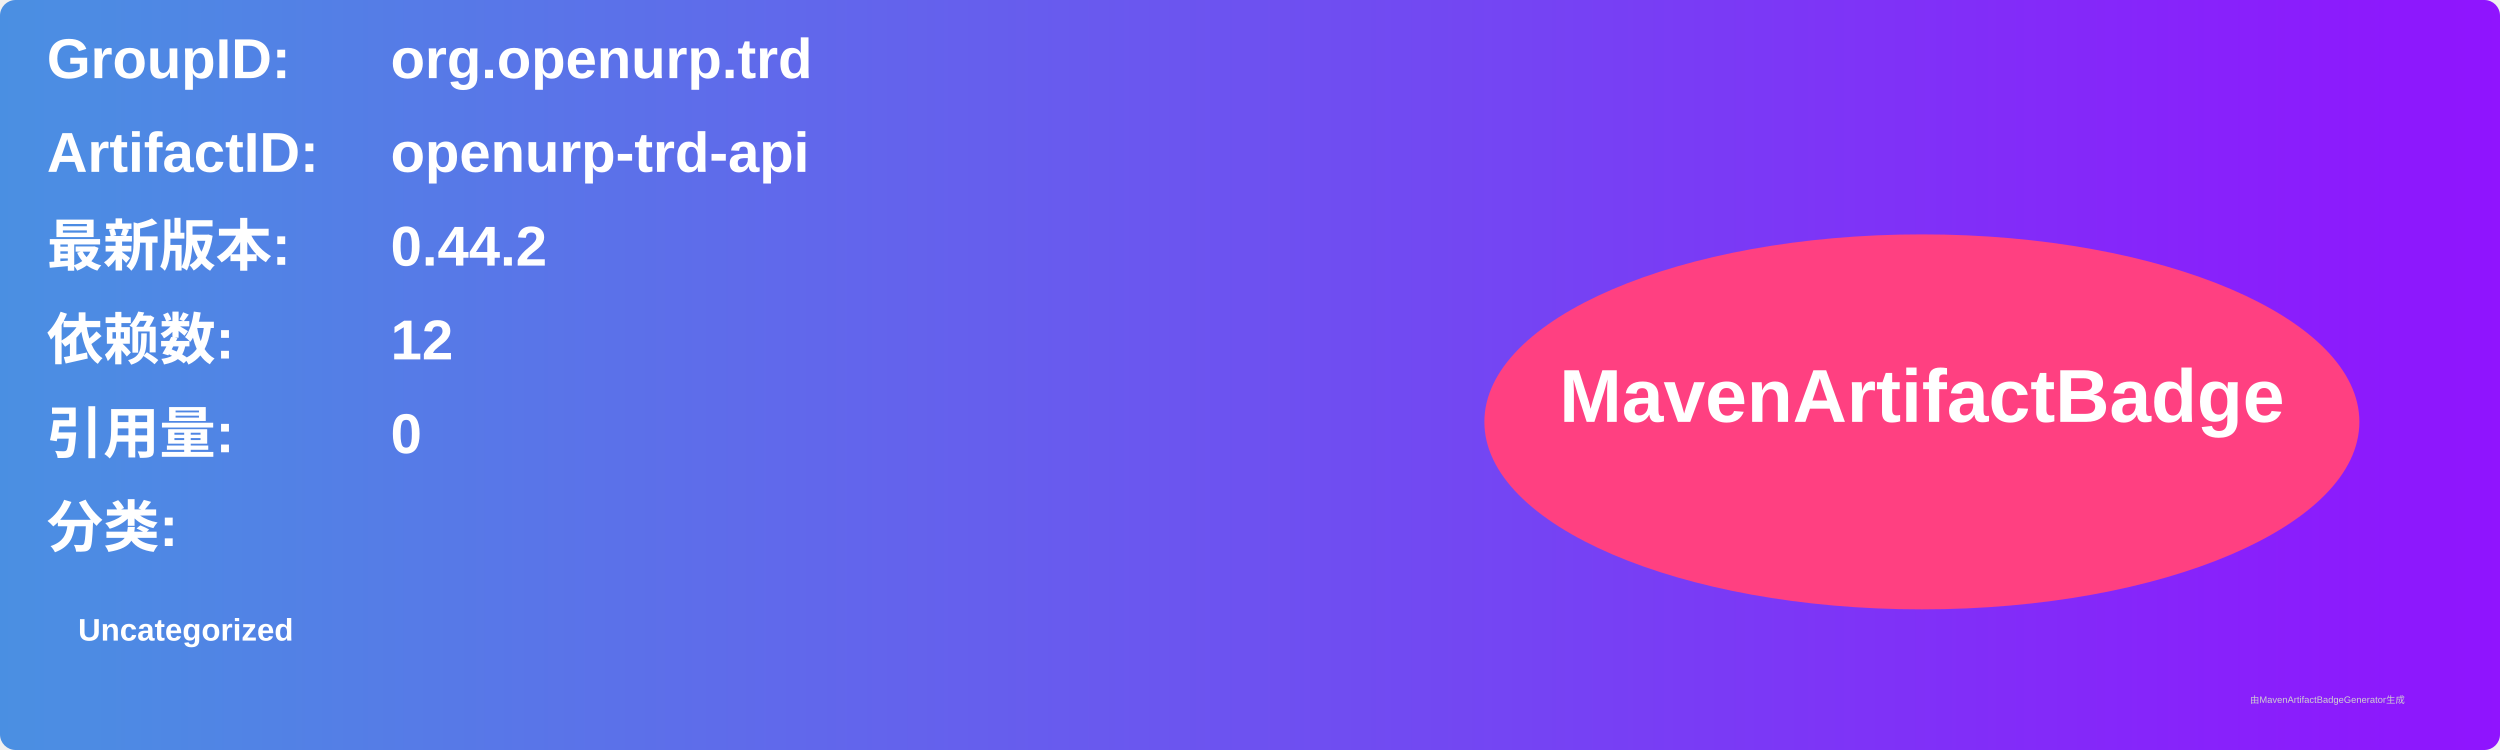
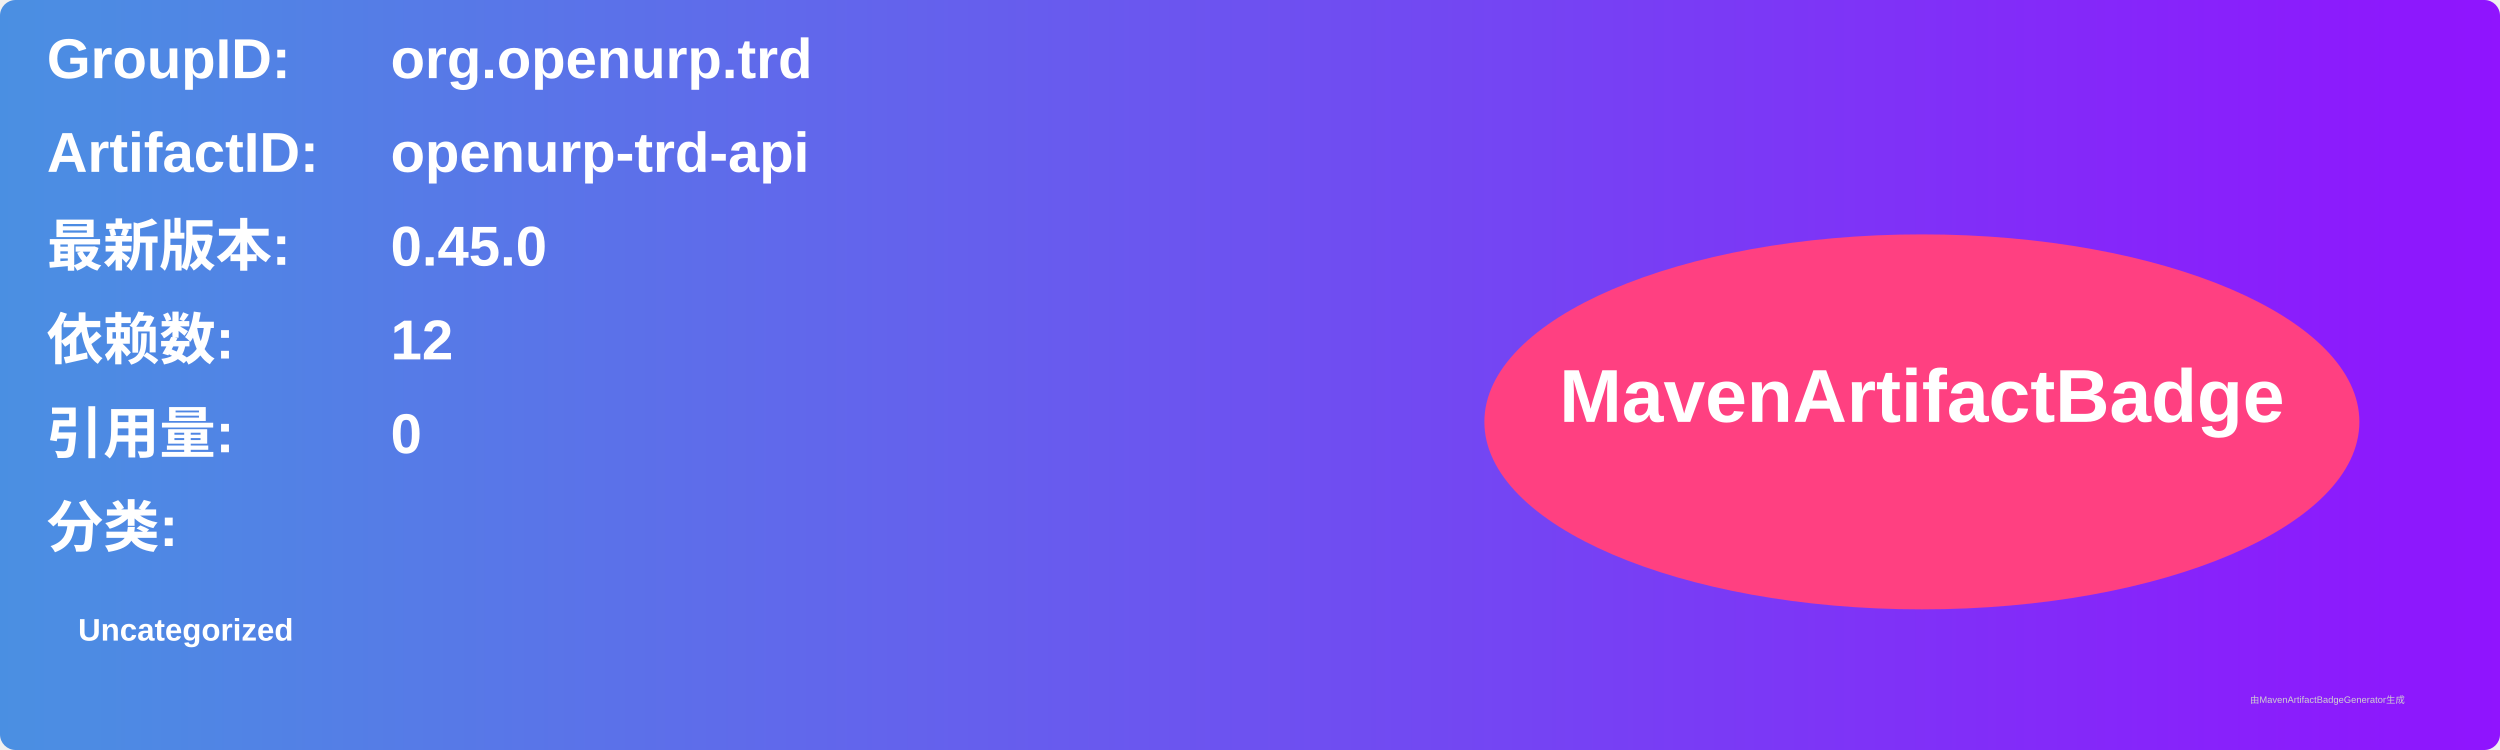
<svg xmlns="http://www.w3.org/2000/svg" width="800" height="240" viewBox="0 0 800 240">
  <linearGradient id="grad" x1="0%" y1="0%" x2="100%" y2="0%">
    <stop offset="0%" stop-color="#4a90e2" />
    <stop offset="100%" stop-color="#9013fe" />
  </linearGradient>
  <rect width="100%" height="100%" rx="5" ry="5" fill="url(#grad)" />
  <g transform="translate(15, 15)">
    <text x="0" y="10" font-family="Arial" font-size="18" fill="white" font-weight="bold" width="260">GroupID:</text>
    <text x="110" y="10" font-family="Arial" font-size="18" fill="white" font-weight="bold" width="460">org.openurp.trd</text>
    <text x="0" y="40" font-family="Arial" font-size="18" fill="white" font-weight="bold" width="260">ArtifactID:</text>
    <text x="110" y="40" font-family="Arial" font-size="18" fill="white" font-weight="bold" width="460">openurp-trd-api</text>
    <text x="0" y="70" font-family="Arial" font-size="18" fill="white" font-weight="bold">最新版本:</text>
    <text x="110" y="70" font-family="Arial" font-size="18" fill="white" font-weight="bold">
-       <tspan font-weight="bold">0.44.2</tspan>
+       <tspan font-weight="bold">0.45.0</tspan>
    </text>
    <text x="0" y="100" font-family="Arial" font-size="18" fill="white" font-weight="bold">依赖数: </text>
    <text x="110" y="100" font-family="Arial" font-size="18" fill="white">
      <tspan font-weight="bold">12</tspan>
    </text>
    <text x="0" y="130" font-family="Arial" font-size="18" fill="white" font-weight="bold">引用量: </text>
    <text x="110" y="130" font-family="Arial" font-size="18" fill="white">
      <tspan font-weight="bold">0</tspan>
    </text>
    <text x="0" y="160" font-family="Arial" font-size="18" fill="white" font-weight="bold">分类:</text>
    <text x="10" y="190" font-family="Arial" font-size="10" fill="white">
      <tspan font-weight="bold">Uncategorized</tspan>
    </text>
    <ellipse cx="600" cy="120" rx="140" ry="60" fill="#ff4081" />
    <text x="600" y="120" text-anchor="middle" font-family="Arial" font-size="24" fill="white" font-weight="bold">MavenArtifactBadge</text>
  </g>
  <text x="720" y="225" font-family="Arial" font-size="3" fill="#d0d0d0">由MavenArtifactBadgeGenerator生成</text>
</svg>
